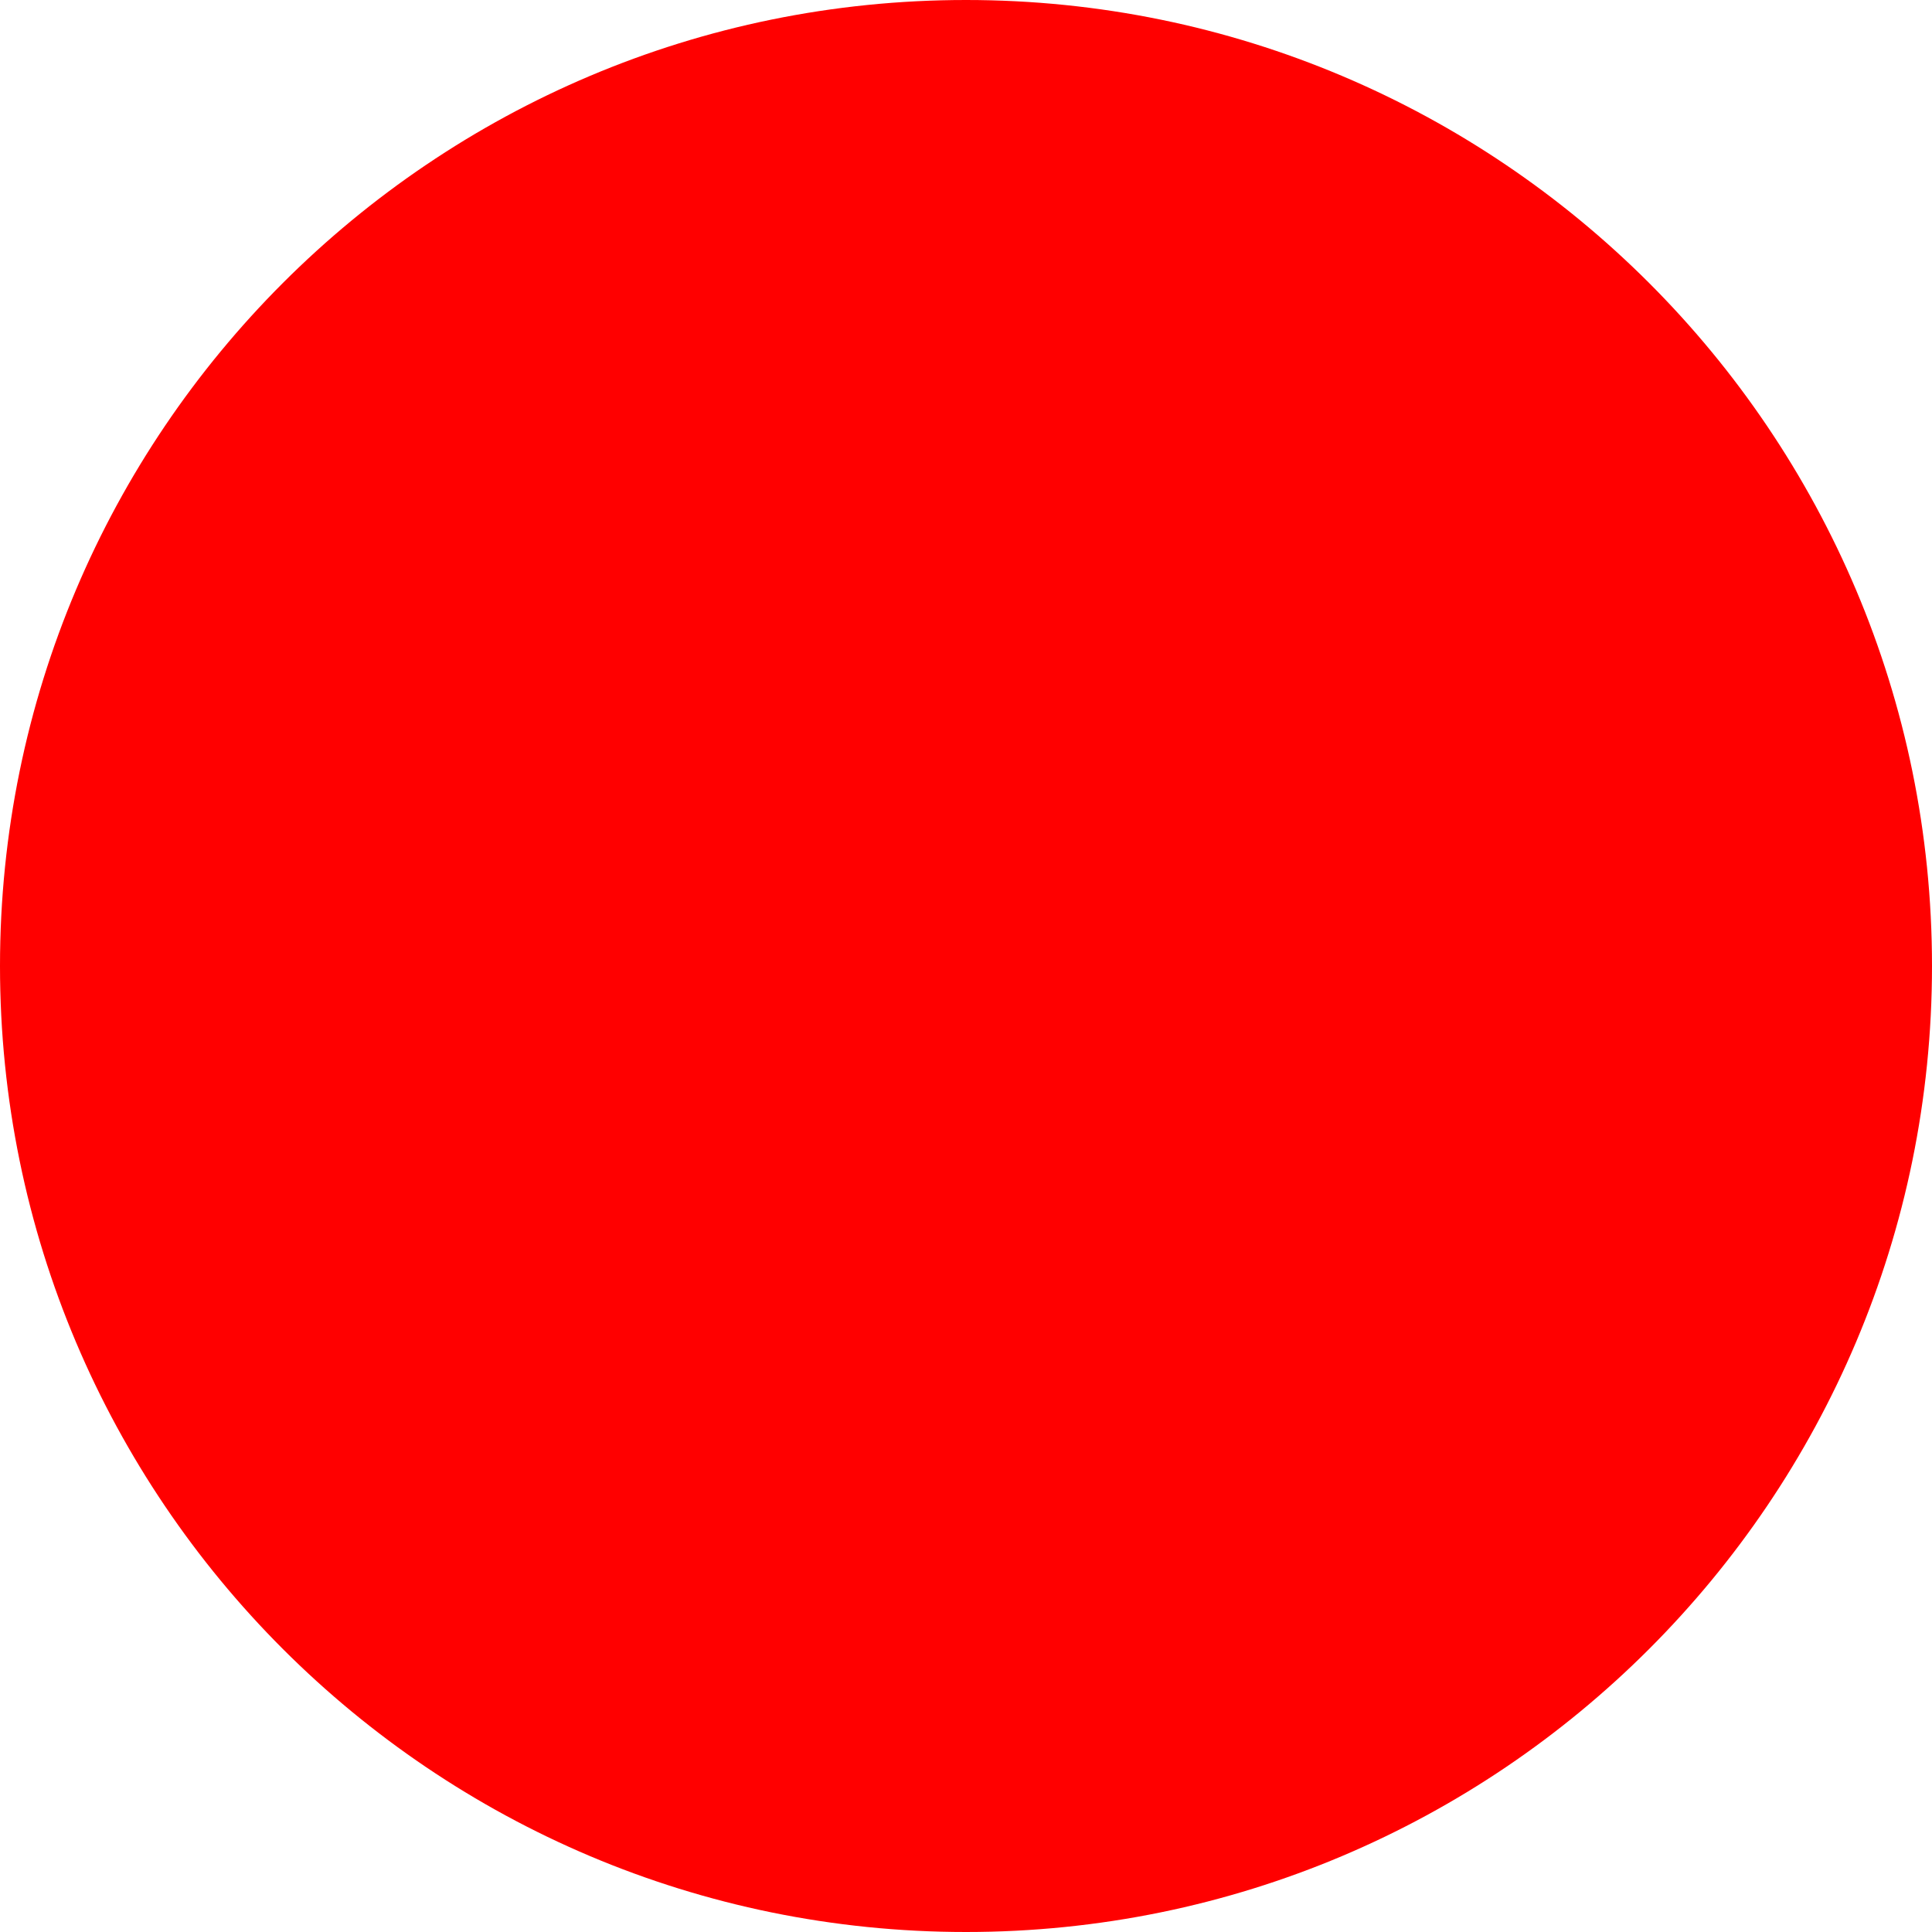
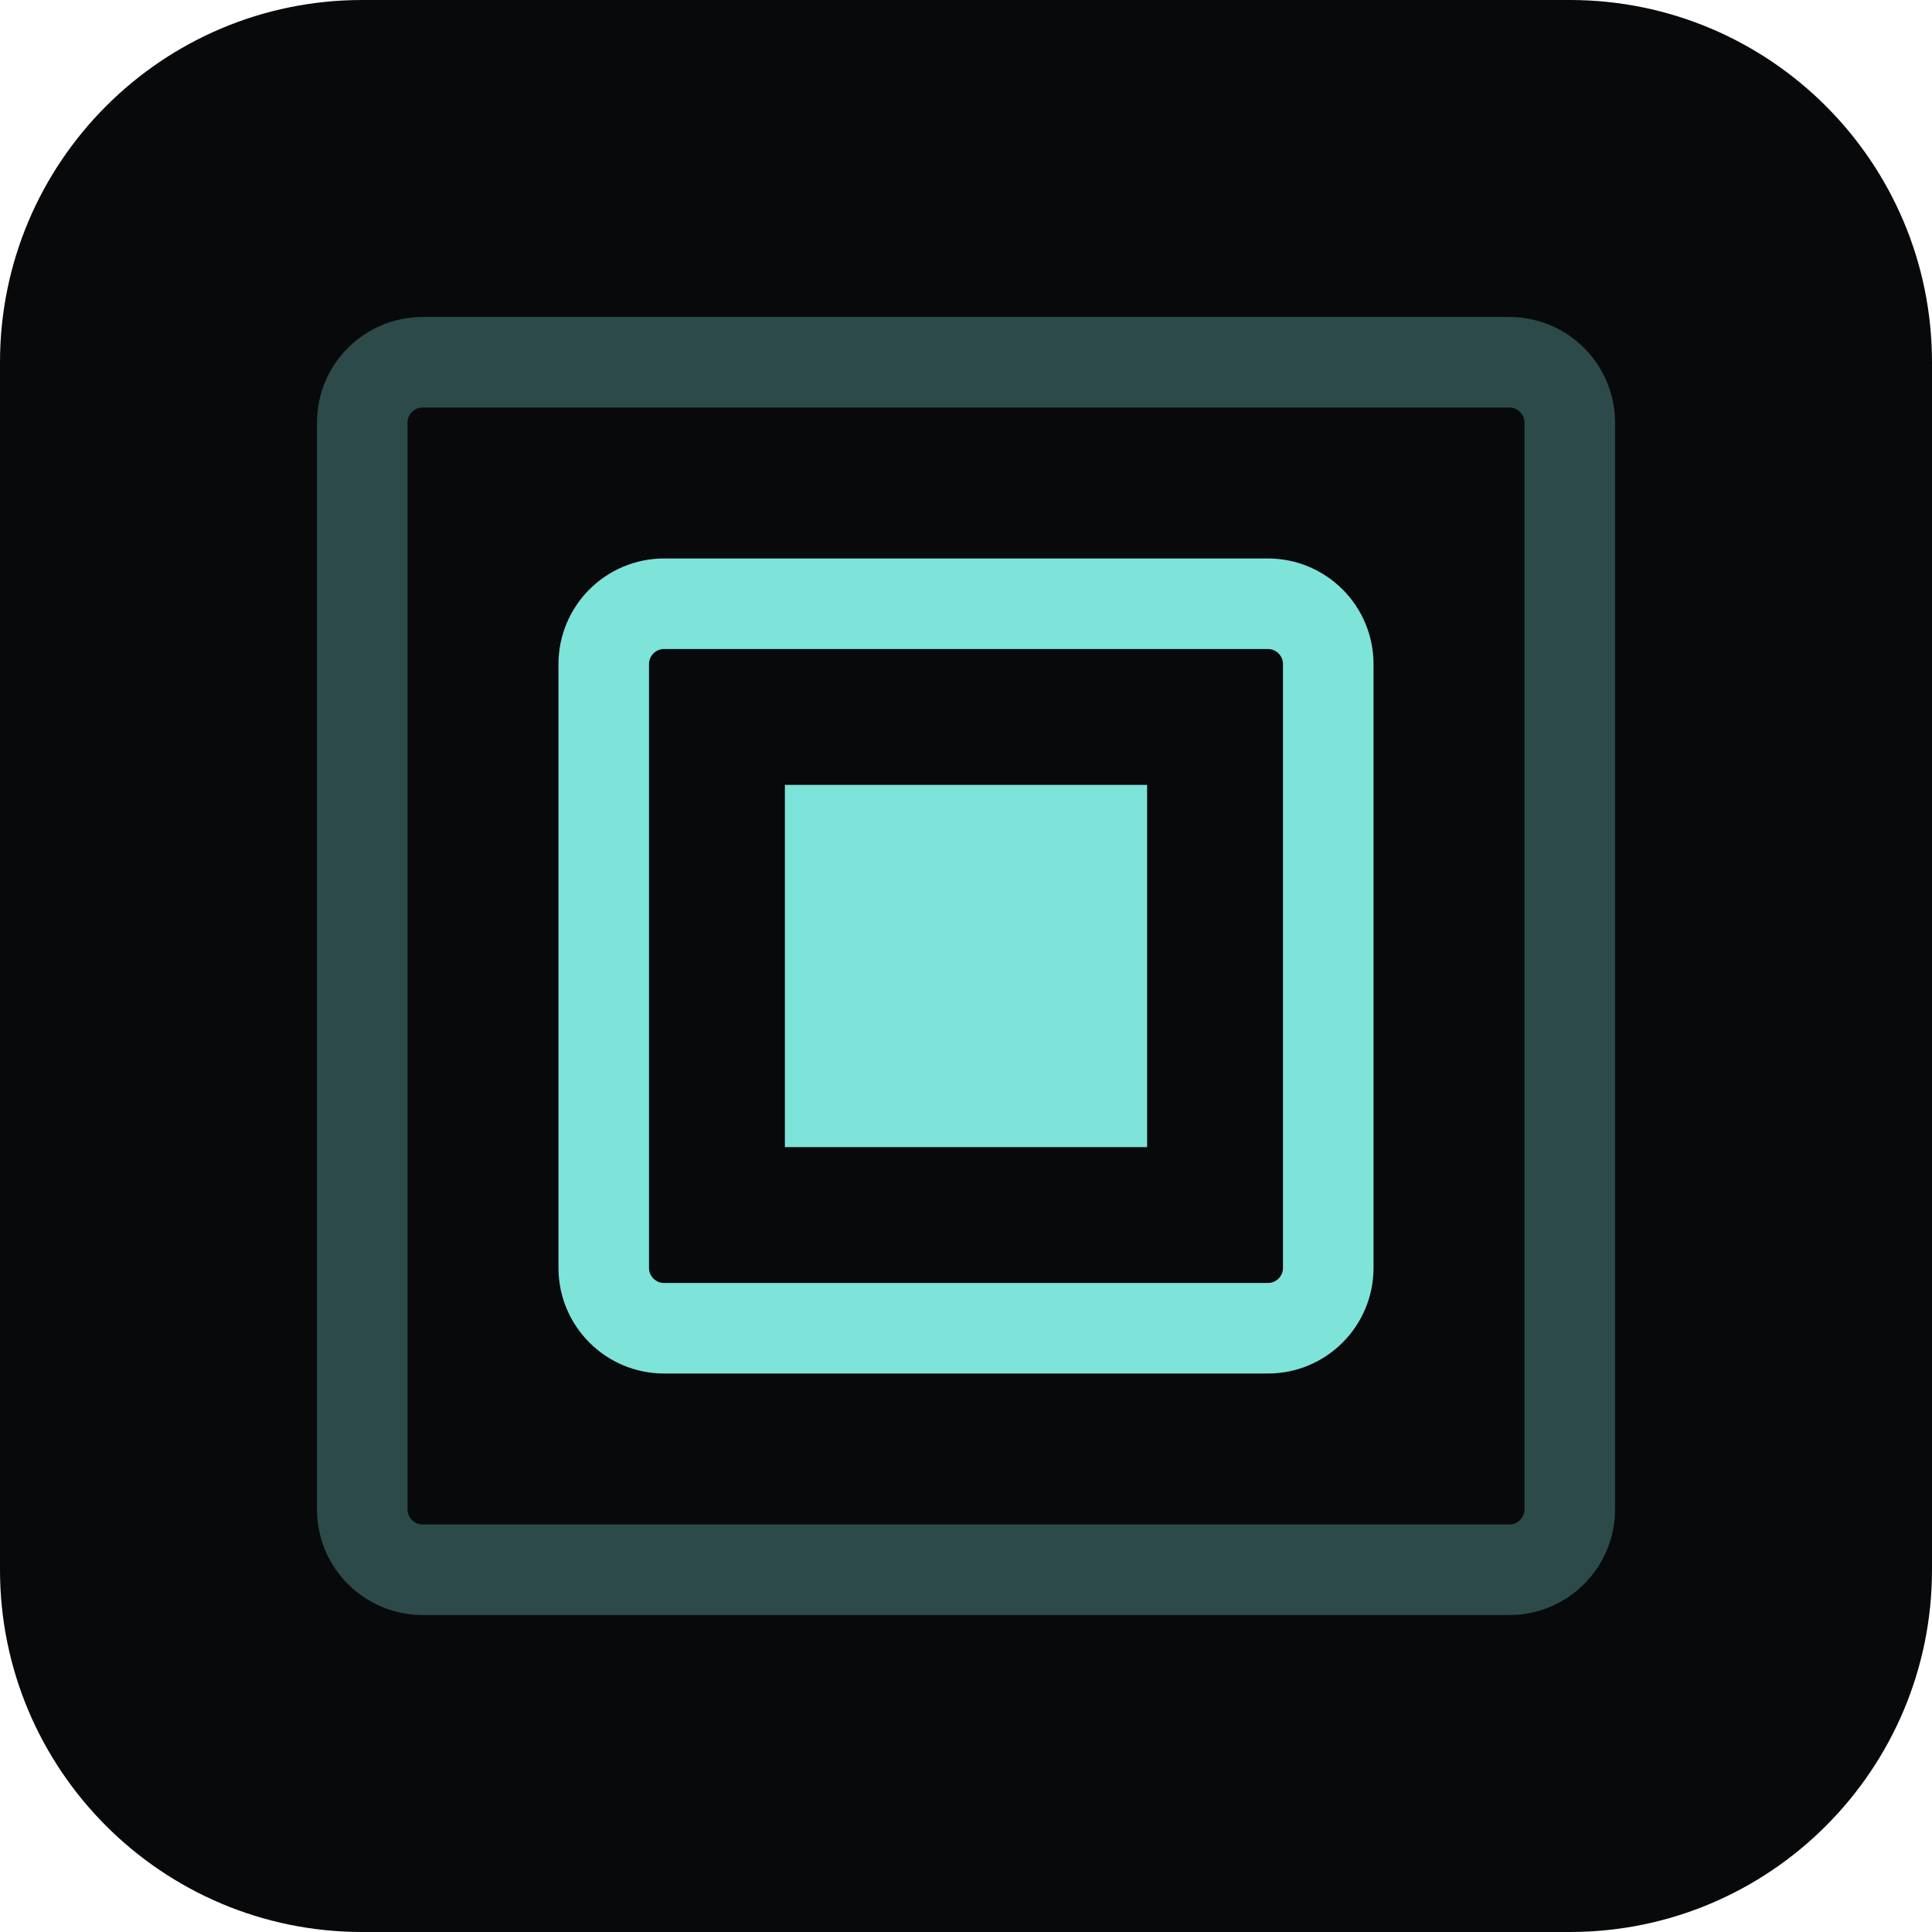
- <svg xmlns="http://www.w3.org/2000/svg" width="512" height="512">
-   <circle cx="256" cy="256" r="256" fill="red" />
+ <svg xmlns="http://www.w3.org/2000/svg" viewBox="0 0 32 32">
+   <rect width="32" height="32" rx="6" fill="#08090b" />
+   <rect x="6" y="6" width="20" height="20" rx="1" fill="none" stroke="#7ee3d9" stroke-width="1.5" opacity="0.3" />
+   <rect x="10" y="10" width="12" height="12" rx="1" fill="none" stroke="#7ee3d9" stroke-width="1.5" />
+   <rect x="13" y="13" width="6" height="6" fill="#7ee3d9" />
</svg>
